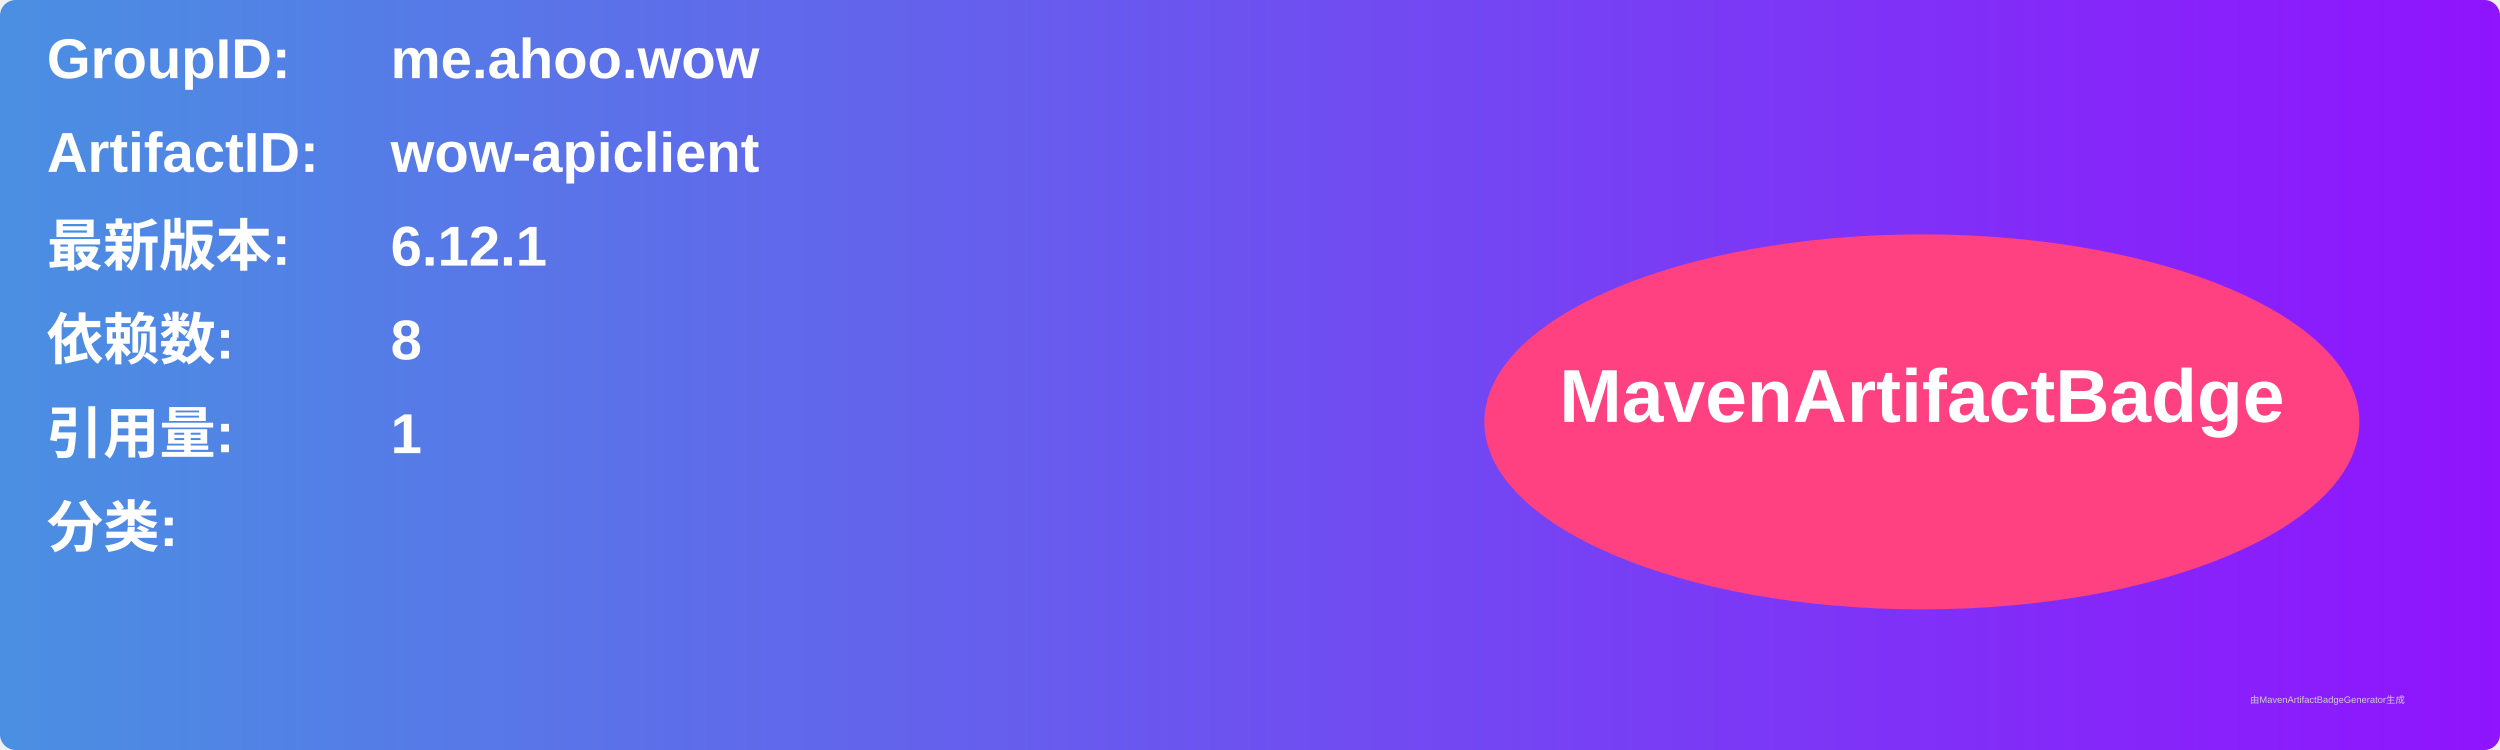
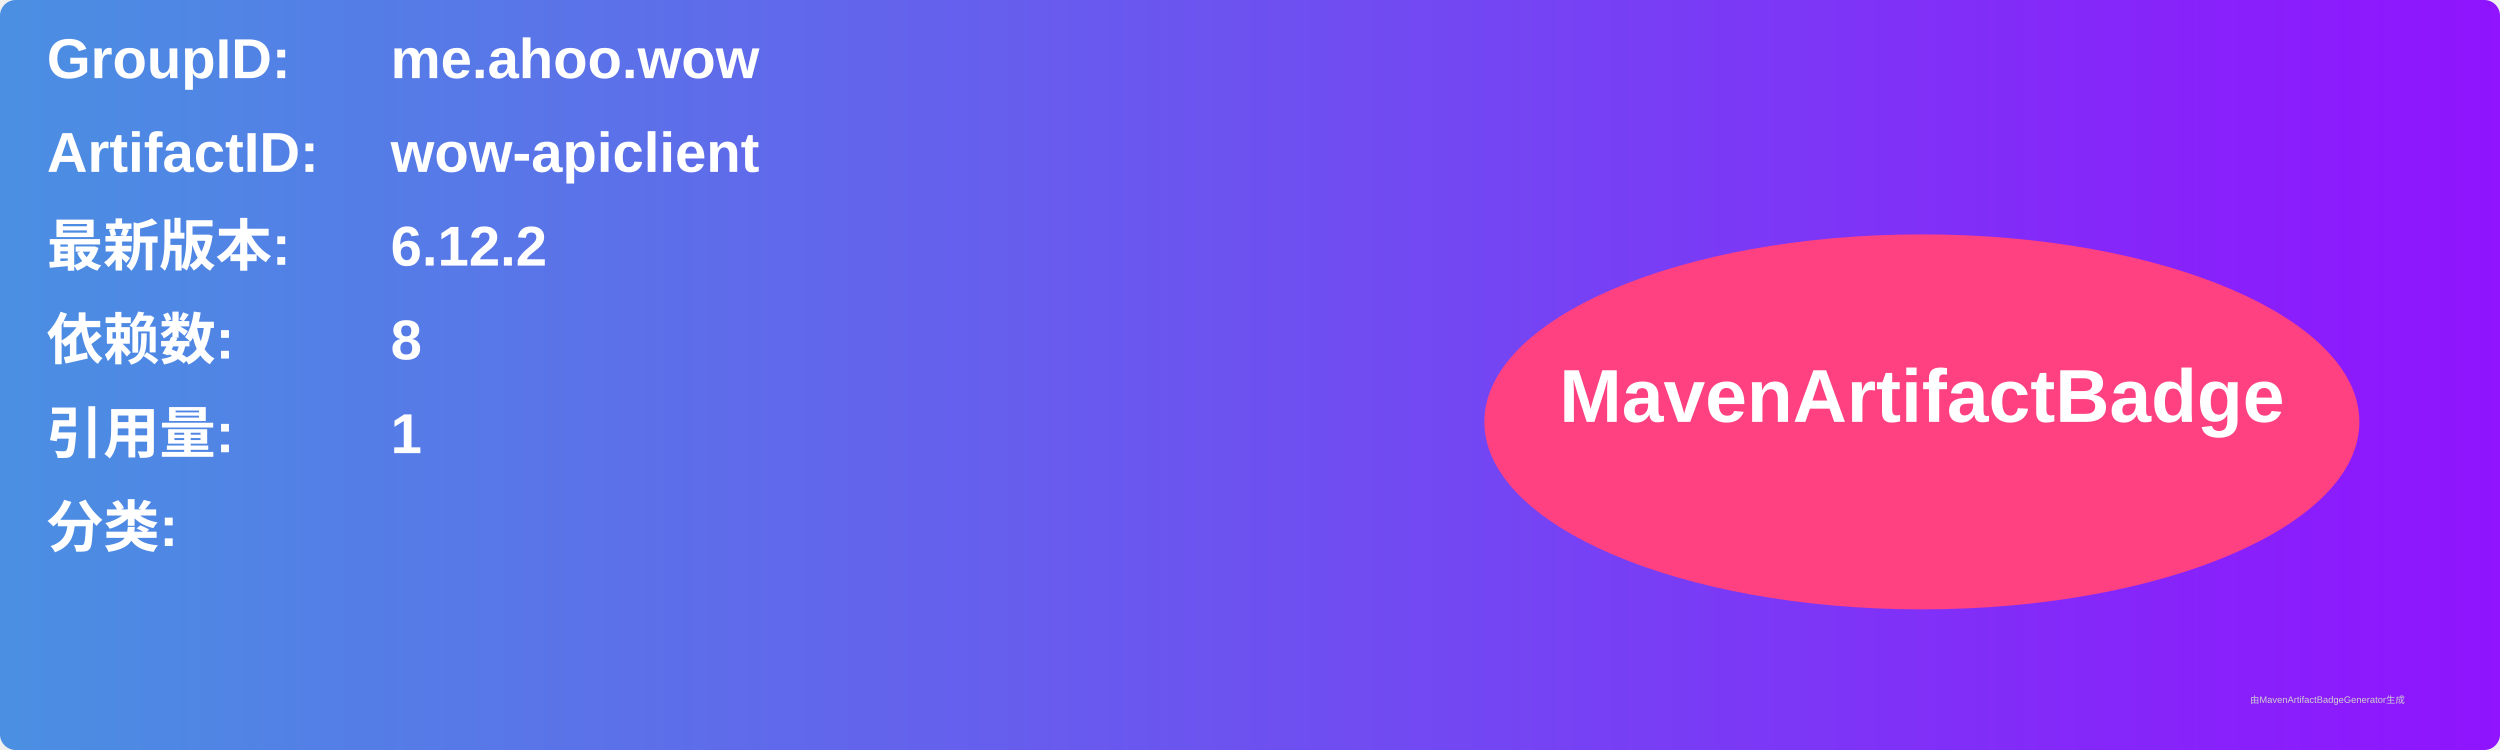
<svg xmlns="http://www.w3.org/2000/svg" width="800" height="240" viewBox="0 0 800 240">
  <linearGradient id="grad" x1="0%" y1="0%" x2="100%" y2="0%">
    <stop offset="0%" stop-color="#4a90e2" />
    <stop offset="100%" stop-color="#9013fe" />
  </linearGradient>
  <rect width="100%" height="100%" rx="5" ry="5" fill="url(#grad)" />
  <g transform="translate(15, 15)">
    <text x="0" y="10" font-family="Arial" font-size="18" fill="white" font-weight="bold" width="260">GroupID:</text>
    <text x="110" y="10" font-family="Arial" font-size="18" fill="white" font-weight="bold" width="460">me.ahoo.wow</text>
    <text x="0" y="40" font-family="Arial" font-size="18" fill="white" font-weight="bold" width="260">ArtifactID:</text>
    <text x="110" y="40" font-family="Arial" font-size="18" fill="white" font-weight="bold" width="460">wow-apiclient</text>
    <text x="0" y="70" font-family="Arial" font-size="18" fill="white" font-weight="bold">最新版本:</text>
    <text x="110" y="70" font-family="Arial" font-size="18" fill="white" font-weight="bold">
-       <tspan font-weight="bold">6.12.1</tspan>
+       <tspan font-weight="bold">6.12.2</tspan>
    </text>
    <text x="0" y="100" font-family="Arial" font-size="18" fill="white" font-weight="bold">依赖数: </text>
    <text x="110" y="100" font-family="Arial" font-size="18" fill="white">
      <tspan font-weight="bold">8</tspan>
    </text>
    <text x="0" y="130" font-family="Arial" font-size="18" fill="white" font-weight="bold">引用量: </text>
    <text x="110" y="130" font-family="Arial" font-size="18" fill="white">
      <tspan font-weight="bold">1</tspan>
    </text>
    <text x="0" y="160" font-family="Arial" font-size="18" fill="white" font-weight="bold">分类:</text>
    <text x="10" y="190" font-family="Arial" font-size="10" fill="white">
      <tspan font-weight="bold" />
    </text>
    <ellipse cx="600" cy="120" rx="140" ry="60" fill="#ff4081" />
    <text x="600" y="120" text-anchor="middle" font-family="Arial" font-size="24" fill="white" font-weight="bold">MavenArtifactBadge</text>
  </g>
  <text x="720" y="225" font-family="Arial" font-size="3" fill="#d0d0d0">由MavenArtifactBadgeGenerator生成</text>
</svg>
